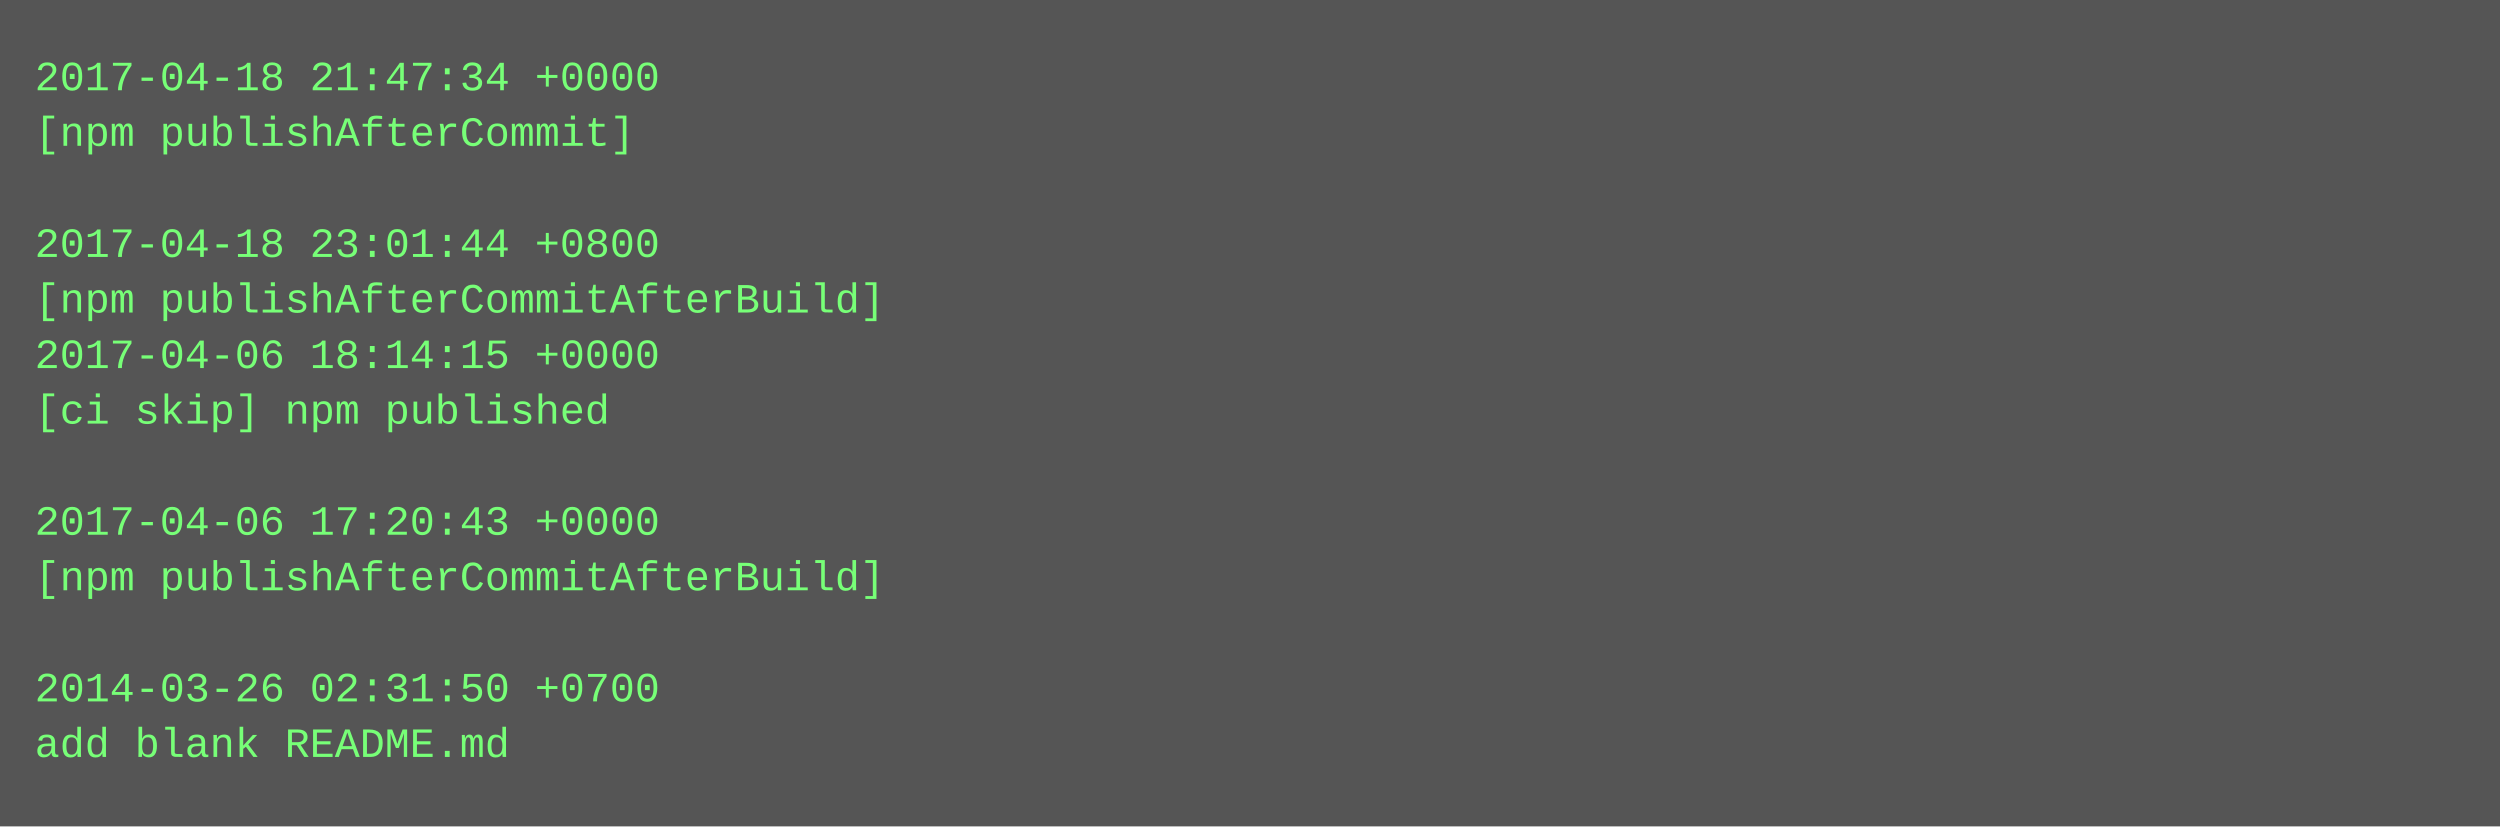
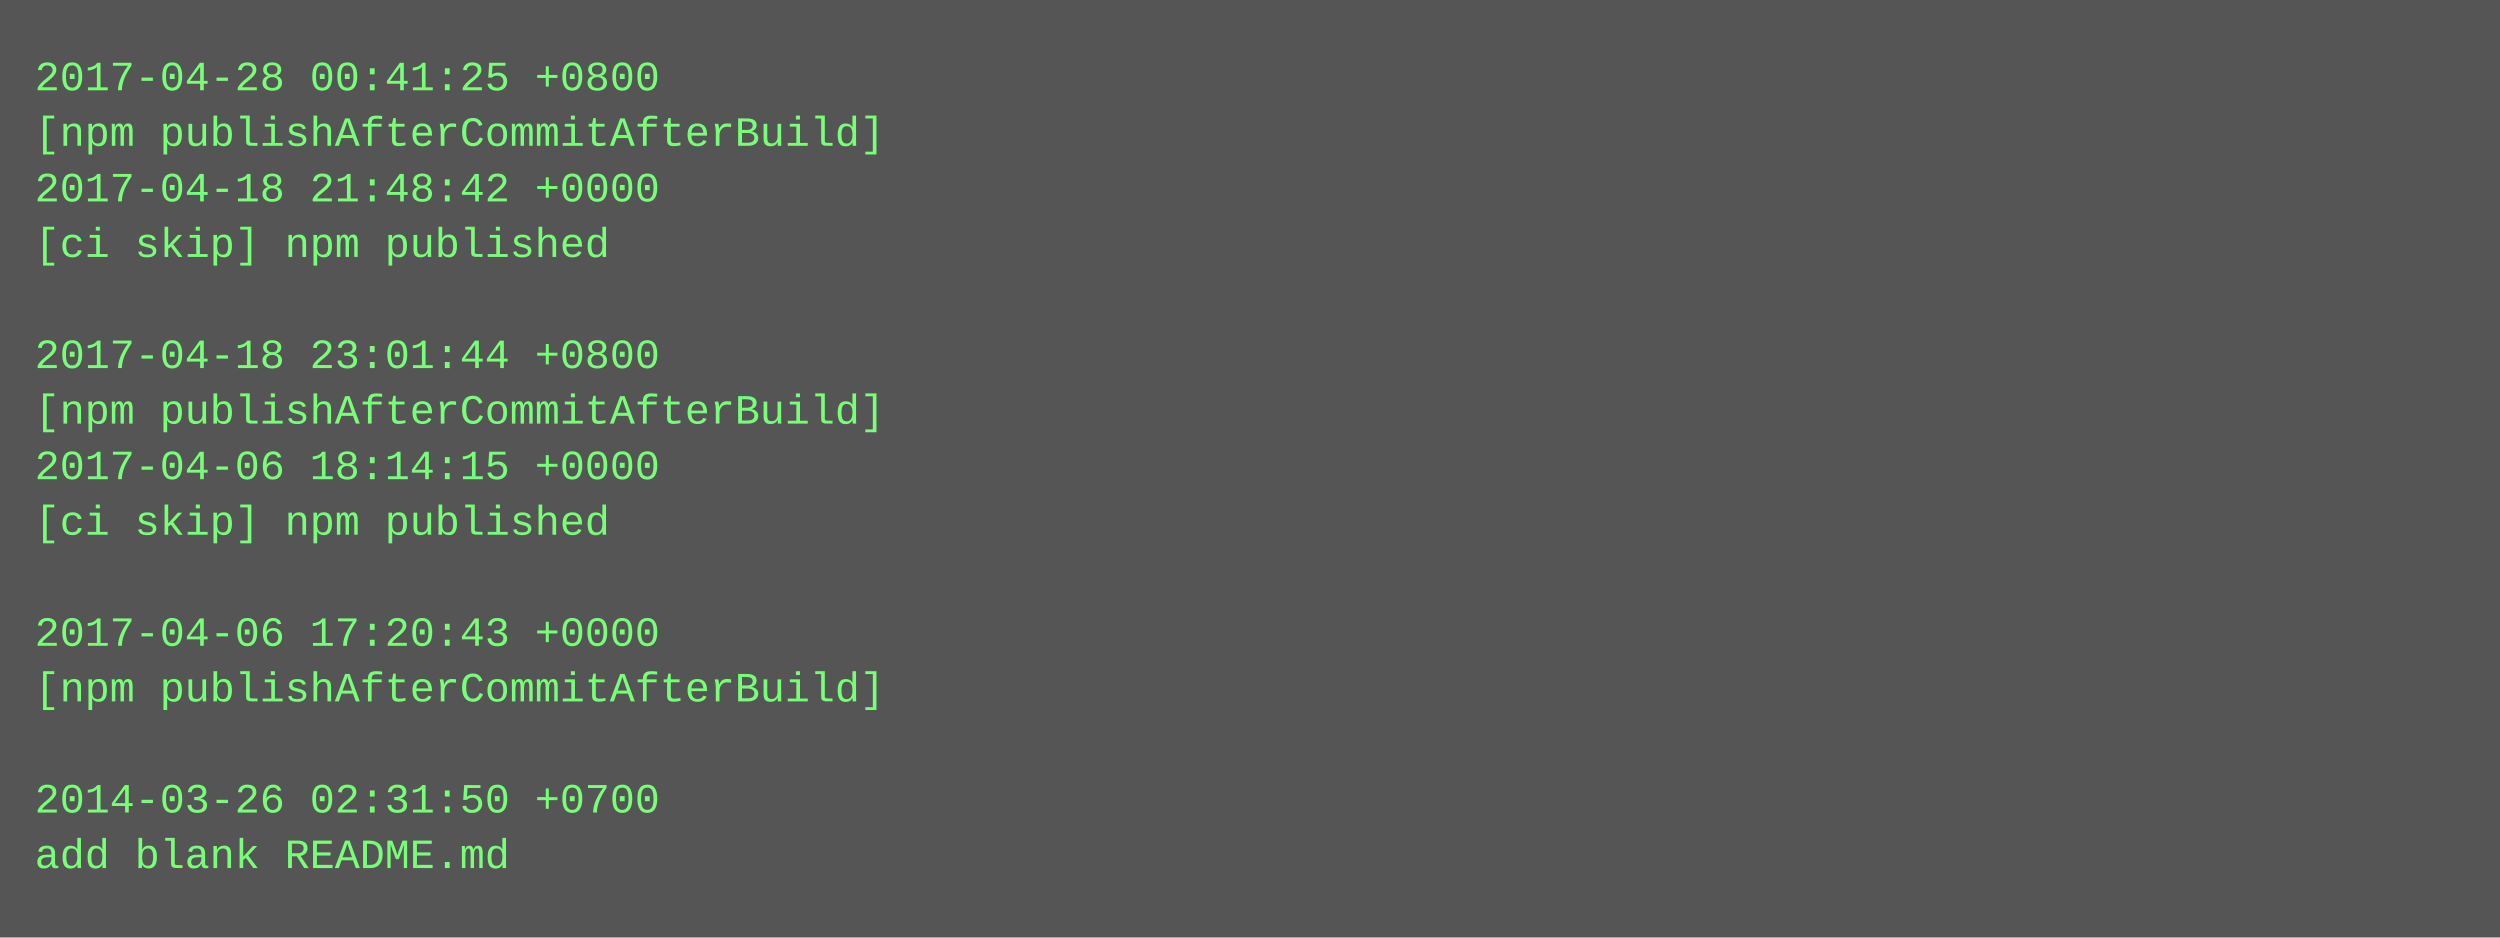
- <svg xmlns="http://www.w3.org/2000/svg" height="238" width="720">
-   <rect height="238" fill="#555" width="720" />
+ <svg xmlns="http://www.w3.org/2000/svg" height="270" width="720">
+   <rect height="270" fill="#555" width="720" />
  <text fill="#7f7" font-family="Courier New" font-size="12" xml:space="preserve">
-     <tspan x="10" y="26">2017-04-18 21:47:34 +0000</tspan>
-     <tspan x="10" y="42">[npm publishAfterCommit]</tspan>
-     <tspan x="10" y="58" />
-     <tspan x="10" y="74">2017-04-18 23:01:44 +0800</tspan>
-     <tspan x="10" y="90">[npm publishAfterCommitAfterBuild]</tspan>
-     <tspan x="10" y="106">2017-04-06 18:14:15 +0000</tspan>
-     <tspan x="10" y="122">[ci skip] npm published</tspan>
-     <tspan x="10" y="138" />
-     <tspan x="10" y="154">2017-04-06 17:20:43 +0000</tspan>
-     <tspan x="10" y="170">[npm publishAfterCommitAfterBuild]</tspan>
-     <tspan x="10" y="186" />
-     <tspan x="10" y="202">2014-03-26 02:31:50 +0700</tspan>
-     <tspan x="10" y="218">add blank README.md</tspan>
+     <tspan x="10" y="26">2017-04-28 00:41:25 +0800</tspan>
+     <tspan x="10" y="42">[npm publishAfterCommitAfterBuild]</tspan>
+     <tspan x="10" y="58">2017-04-18 21:48:42 +0000</tspan>
+     <tspan x="10" y="74">[ci skip] npm published</tspan>
+     <tspan x="10" y="90" />
+     <tspan x="10" y="106">2017-04-18 23:01:44 +0800</tspan>
+     <tspan x="10" y="122">[npm publishAfterCommitAfterBuild]</tspan>
+     <tspan x="10" y="138">2017-04-06 18:14:15 +0000</tspan>
+     <tspan x="10" y="154">[ci skip] npm published</tspan>
+     <tspan x="10" y="170" />
+     <tspan x="10" y="186">2017-04-06 17:20:43 +0000</tspan>
+     <tspan x="10" y="202">[npm publishAfterCommitAfterBuild]</tspan>
+     <tspan x="10" y="218" />
+     <tspan x="10" y="234">2014-03-26 02:31:50 +0700</tspan>
+     <tspan x="10" y="250">add blank README.md</tspan>
  </text>
</svg>
